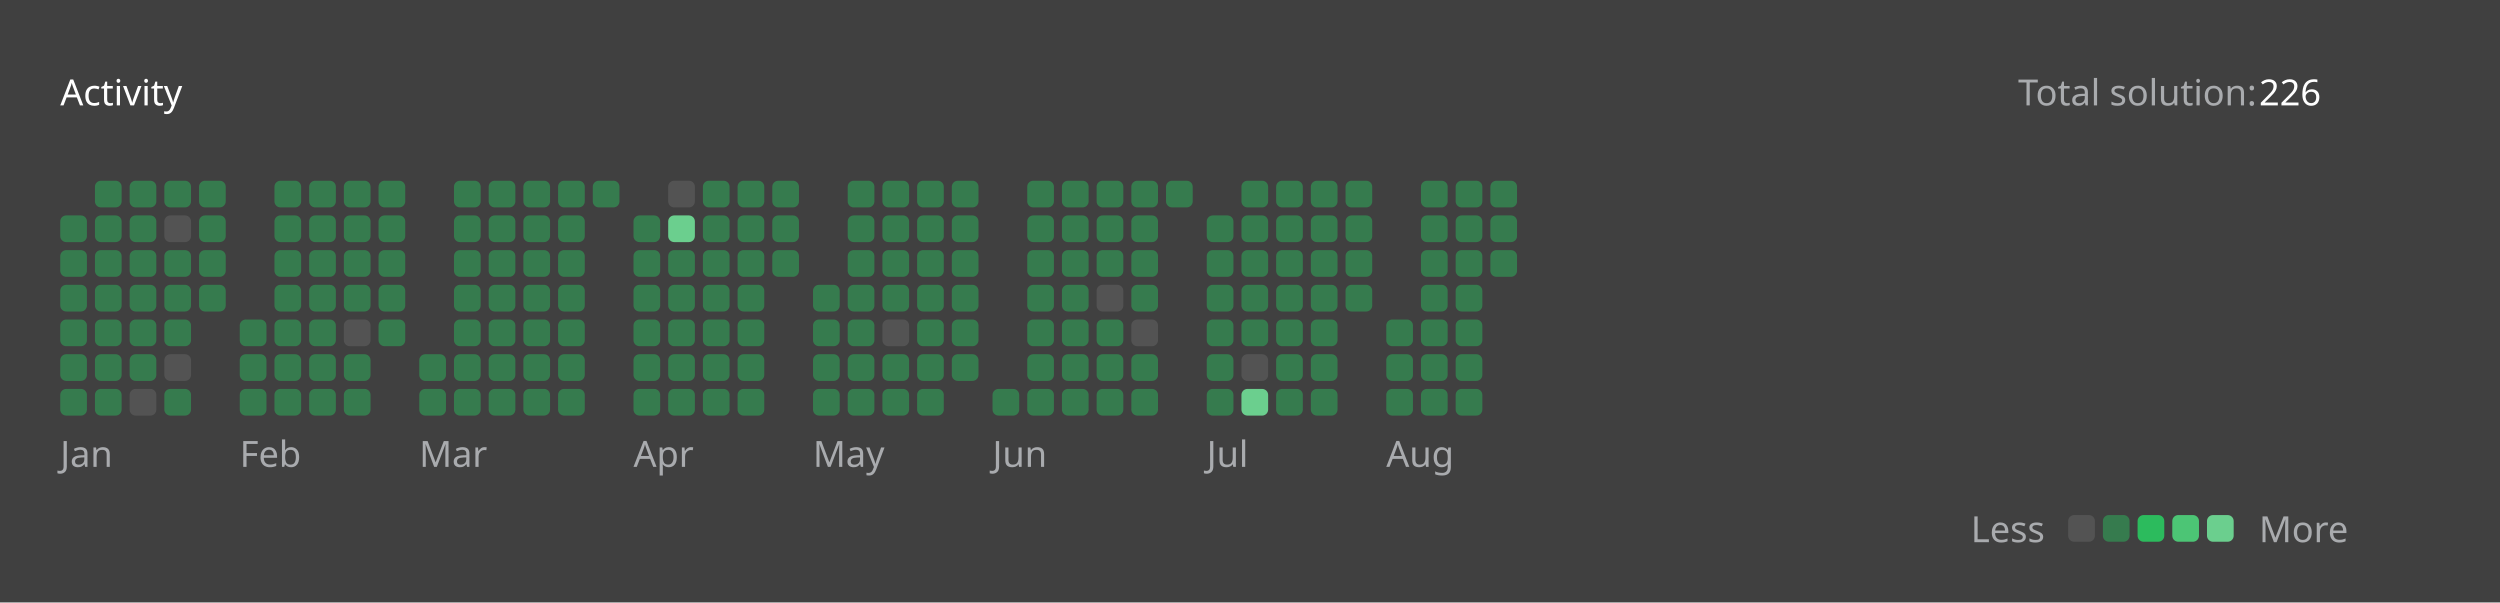
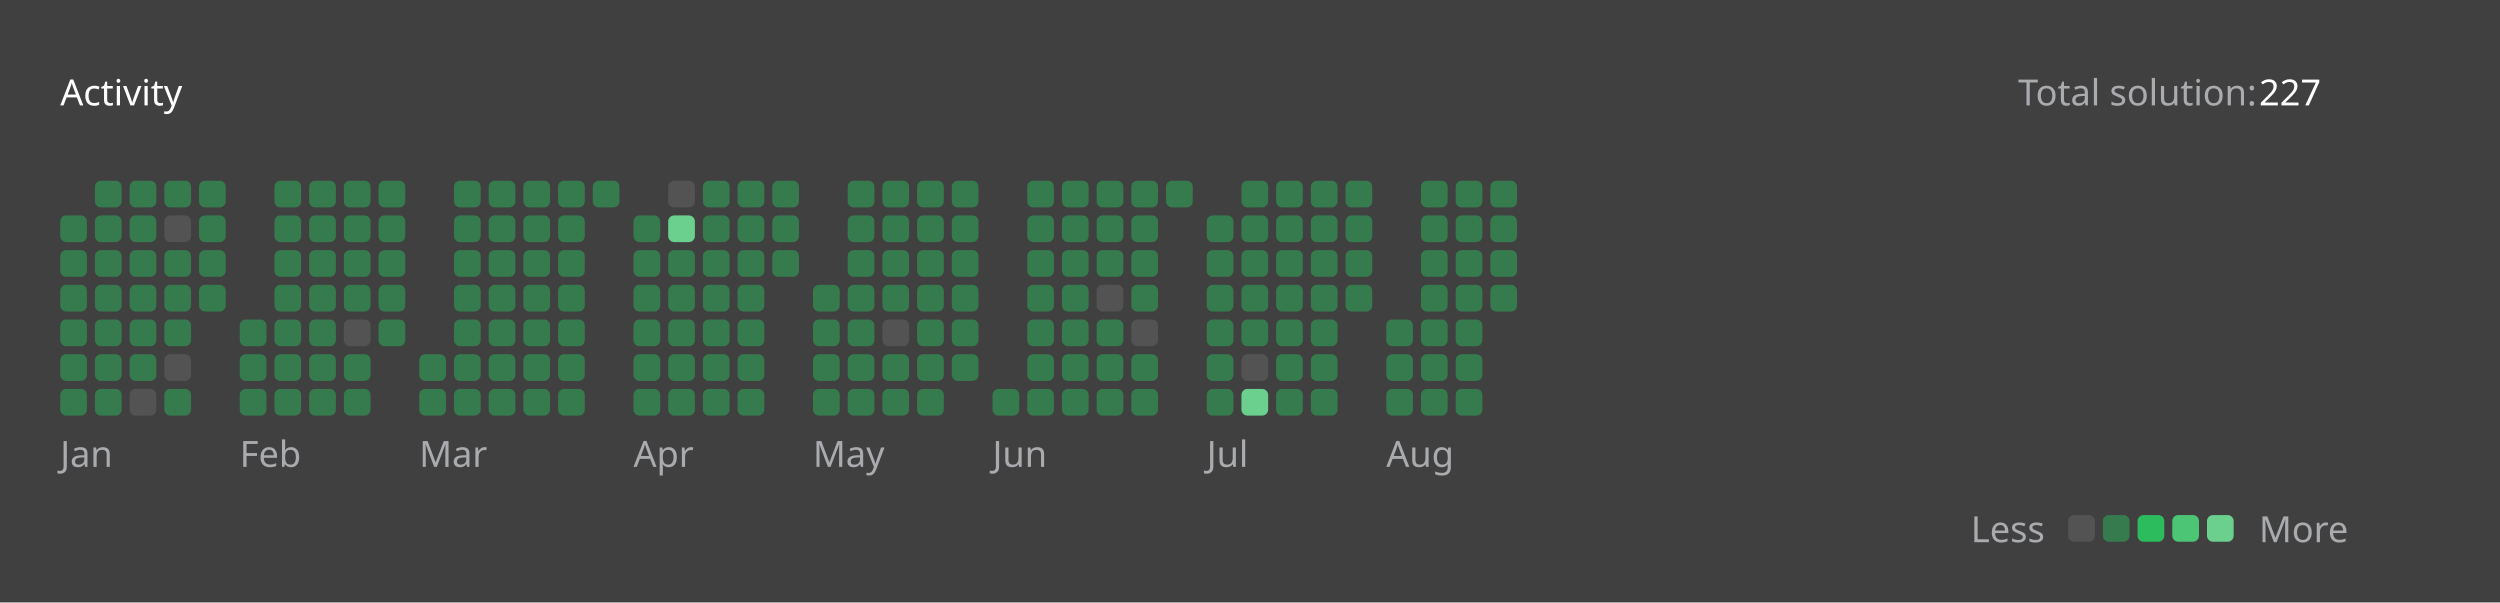
<svg xmlns="http://www.w3.org/2000/svg" version="1.1" height="200" width="830" viewBox="0 0 830 200">
  <style>*{font-family: "Segoe UI", Tahoma, Geneva, Verdana, sans-serif;}</style>
  <style>.title{font-weight: 500;font-size: 1rem;}</style>
  <style>.rotate-90{transform: rotate(-90deg);transform-origin: center;transform-box: fill-box;}</style>
  <style>.state{font-size: .75rem;}</style>
  <style>.light{color: #ffffff;fill: #ffffff;}</style>
  <style>.light-gray{color: #eff2f699;fill: #eff2f699;}</style>
  <style>.dark-gray{color: #ebebf54d;fill: #ebebf54d;}</style>
  <style>.gray{color: #747474;fill: #747474;}</style>
  <style>.orange{color: #ffa116;fill: #ffa116;}</style>
  <style>.background{color: #404040;fill: #404040;}</style>
  <style>.level-1-block{fill: #ffffff1a;}</style>
  <style>.level-2-block{fill: #2cb55d80;}</style>
  <style>.level-3-block{fill: #2cbb5dff;}</style>
  <style>.level-4-block{fill: #4cc575ff;}</style>
  <style>.level-5-block{fill: #6bcf8eff;}</style>
  <rect fill="#404040" x="0" y="0" width="830" height="200" rx="0.5rem" />
  <g text-anchor="start" text-decoration="1" class="title">
    <text x="20" y="35">
      <tspan class="light">Activity</tspan>
      <tspan class="orange" />
    </text>
  </g>
  <g class="state">
    <text x="670" y="35" class="light-gray"> Total solution: </text>
-     <text x="750" y="35" class="light"> 226 </text>
+     <text x="750" y="35" class="light"> 227 </text>
    <text x="678.88" y="180" class="light-gray" text-anchor="end">Less</text>
    <rect x="686.64" y="171" width="8.86" height="8.86" rx="2" ry="2" class="level-1-block" />
    <rect x="698.16" y="171" width="8.86" height="8.86" rx="2" ry="2" class="level-2-block" />
    <rect x="709.68" y="171" width="8.86" height="8.86" rx="2" ry="2" class="level-3-block" />
    <rect x="721.2" y="171" width="8.86" height="8.86" rx="2" ry="2" class="level-4-block" />
    <rect x="732.72" y="171" width="8.86" height="8.86" rx="2" ry="2" class="level-5-block" />
    <text x="750" y="180" class="light-gray">More</text>
  </g>
  <g x="20" y="60">
    <g x="20" y="60">
      <g x="20.0" y="60">
        <rect x="20.0" y="71.52" width="8.86" height="8.86" rx="2" ry="2" class="level-2-block" />
        <rect x="20.0" y="83.04" width="8.86" height="8.86" rx="2" ry="2" class="level-2-block" />
        <rect x="20.0" y="94.56" width="8.86" height="8.86" rx="2" ry="2" class="level-2-block" />
        <rect x="20.0" y="106.08" width="8.86" height="8.86" rx="2" ry="2" class="level-2-block" />
        <rect x="20.0" y="117.6" width="8.86" height="8.86" rx="2" ry="2" class="level-2-block" />
        <rect x="20.0" y="129.12" width="8.86" height="8.86" rx="2" ry="2" class="level-2-block" />
      </g>
      <g x="31.52" y="60">
        <rect x="31.52" y="60.0" width="8.86" height="8.86" rx="2" ry="2" class="level-2-block" />
        <rect x="31.52" y="71.52" width="8.86" height="8.86" rx="2" ry="2" class="level-2-block" />
        <rect x="31.52" y="83.04" width="8.86" height="8.86" rx="2" ry="2" class="level-2-block" />
        <rect x="31.52" y="94.56" width="8.86" height="8.86" rx="2" ry="2" class="level-2-block" />
        <rect x="31.52" y="106.08" width="8.86" height="8.86" rx="2" ry="2" class="level-2-block" />
        <rect x="31.52" y="117.6" width="8.86" height="8.86" rx="2" ry="2" class="level-2-block" />
        <rect x="31.52" y="129.12" width="8.86" height="8.86" rx="2" ry="2" class="level-2-block" />
      </g>
      <g x="43.04" y="60">
        <rect x="43.04" y="60.0" width="8.86" height="8.86" rx="2" ry="2" class="level-2-block" />
        <rect x="43.04" y="71.52" width="8.86" height="8.86" rx="2" ry="2" class="level-2-block" />
        <rect x="43.04" y="83.04" width="8.86" height="8.86" rx="2" ry="2" class="level-2-block" />
        <rect x="43.04" y="94.56" width="8.86" height="8.86" rx="2" ry="2" class="level-2-block" />
        <rect x="43.04" y="106.08" width="8.86" height="8.86" rx="2" ry="2" class="level-2-block" />
        <rect x="43.04" y="117.6" width="8.86" height="8.86" rx="2" ry="2" class="level-2-block" />
        <rect x="43.04" y="129.12" width="8.86" height="8.86" rx="2" ry="2" class="level-1-block" />
      </g>
      <g x="54.56" y="60">
        <rect x="54.56" y="60.0" width="8.86" height="8.86" rx="2" ry="2" class="level-2-block" />
        <rect x="54.56" y="71.52" width="8.86" height="8.86" rx="2" ry="2" class="level-1-block" />
        <rect x="54.56" y="83.04" width="8.86" height="8.86" rx="2" ry="2" class="level-2-block" />
        <rect x="54.56" y="94.56" width="8.86" height="8.86" rx="2" ry="2" class="level-2-block" />
        <rect x="54.56" y="106.08" width="8.86" height="8.86" rx="2" ry="2" class="level-2-block" />
        <rect x="54.56" y="117.6" width="8.86" height="8.86" rx="2" ry="2" class="level-1-block" />
        <rect x="54.56" y="129.12" width="8.86" height="8.86" rx="2" ry="2" class="level-2-block" />
      </g>
      <g x="66.08" y="60">
        <rect x="66.08" y="60.0" width="8.86" height="8.86" rx="2" ry="2" class="level-2-block" />
        <rect x="66.08" y="71.52" width="8.86" height="8.86" rx="2" ry="2" class="level-2-block" />
        <rect x="66.08" y="83.04" width="8.86" height="8.86" rx="2" ry="2" class="level-2-block" />
        <rect x="66.08" y="94.56" width="8.86" height="8.86" rx="2" ry="2" class="level-2-block" />
      </g>
      <text x="20.0" y="155" class="light-gray state">Jan</text>
    </g>
  </g>
  <g x="79.6" y="60">
    <g x="79.6" y="60">
      <g x="79.6" y="60">
        <rect x="79.6" y="106.08" width="8.86" height="8.86" rx="2" ry="2" class="level-2-block" />
        <rect x="79.6" y="117.6" width="8.86" height="8.86" rx="2" ry="2" class="level-2-block" />
        <rect x="79.6" y="129.12" width="8.86" height="8.86" rx="2" ry="2" class="level-2-block" />
      </g>
      <g x="91.12" y="60">
        <rect x="91.12" y="60.0" width="8.86" height="8.86" rx="2" ry="2" class="level-2-block" />
        <rect x="91.12" y="71.52" width="8.86" height="8.86" rx="2" ry="2" class="level-2-block" />
        <rect x="91.12" y="83.04" width="8.86" height="8.86" rx="2" ry="2" class="level-2-block" />
        <rect x="91.12" y="94.56" width="8.86" height="8.86" rx="2" ry="2" class="level-2-block" />
        <rect x="91.12" y="106.08" width="8.86" height="8.86" rx="2" ry="2" class="level-2-block" />
        <rect x="91.12" y="117.6" width="8.86" height="8.86" rx="2" ry="2" class="level-2-block" />
        <rect x="91.12" y="129.12" width="8.86" height="8.86" rx="2" ry="2" class="level-2-block" />
      </g>
      <g x="102.64" y="60">
        <rect x="102.64" y="60.0" width="8.86" height="8.86" rx="2" ry="2" class="level-2-block" />
        <rect x="102.64" y="71.52" width="8.86" height="8.86" rx="2" ry="2" class="level-2-block" />
        <rect x="102.64" y="83.04" width="8.86" height="8.86" rx="2" ry="2" class="level-2-block" />
        <rect x="102.64" y="94.56" width="8.86" height="8.86" rx="2" ry="2" class="level-2-block" />
        <rect x="102.64" y="106.08" width="8.86" height="8.86" rx="2" ry="2" class="level-2-block" />
        <rect x="102.64" y="117.6" width="8.86" height="8.86" rx="2" ry="2" class="level-2-block" />
        <rect x="102.64" y="129.12" width="8.86" height="8.86" rx="2" ry="2" class="level-2-block" />
      </g>
      <g x="114.16" y="60">
        <rect x="114.16" y="60.0" width="8.86" height="8.86" rx="2" ry="2" class="level-2-block" />
        <rect x="114.16" y="71.52" width="8.86" height="8.86" rx="2" ry="2" class="level-2-block" />
        <rect x="114.16" y="83.04" width="8.86" height="8.86" rx="2" ry="2" class="level-2-block" />
        <rect x="114.16" y="94.56" width="8.86" height="8.86" rx="2" ry="2" class="level-2-block" />
        <rect x="114.16" y="106.08" width="8.86" height="8.86" rx="2" ry="2" class="level-1-block" />
        <rect x="114.16" y="117.6" width="8.86" height="8.86" rx="2" ry="2" class="level-2-block" />
        <rect x="114.16" y="129.12" width="8.86" height="8.86" rx="2" ry="2" class="level-2-block" />
      </g>
      <g x="125.68" y="60">
        <rect x="125.68" y="60.0" width="8.86" height="8.86" rx="2" ry="2" class="level-2-block" />
        <rect x="125.68" y="71.52" width="8.86" height="8.86" rx="2" ry="2" class="level-2-block" />
        <rect x="125.68" y="83.04" width="8.86" height="8.86" rx="2" ry="2" class="level-2-block" />
        <rect x="125.68" y="94.56" width="8.86" height="8.86" rx="2" ry="2" class="level-2-block" />
        <rect x="125.68" y="106.08" width="8.86" height="8.86" rx="2" ry="2" class="level-2-block" />
      </g>
      <text x="79.6" y="155" class="light-gray state">Feb</text>
    </g>
  </g>
  <g x="139.2" y="60">
    <g x="139.2" y="60">
      <g x="139.2" y="60">
        <rect x="139.2" y="117.6" width="8.86" height="8.86" rx="2" ry="2" class="level-2-block" />
        <rect x="139.2" y="129.12" width="8.86" height="8.86" rx="2" ry="2" class="level-2-block" />
      </g>
      <g x="150.72" y="60">
        <rect x="150.72" y="60.0" width="8.86" height="8.86" rx="2" ry="2" class="level-2-block" />
        <rect x="150.72" y="71.52" width="8.86" height="8.86" rx="2" ry="2" class="level-2-block" />
        <rect x="150.72" y="83.04" width="8.86" height="8.86" rx="2" ry="2" class="level-2-block" />
        <rect x="150.72" y="94.56" width="8.86" height="8.86" rx="2" ry="2" class="level-2-block" />
        <rect x="150.72" y="106.08" width="8.86" height="8.86" rx="2" ry="2" class="level-2-block" />
        <rect x="150.72" y="117.6" width="8.86" height="8.86" rx="2" ry="2" class="level-2-block" />
        <rect x="150.72" y="129.12" width="8.86" height="8.86" rx="2" ry="2" class="level-2-block" />
      </g>
      <g x="162.24" y="60">
        <rect x="162.24" y="60.0" width="8.86" height="8.86" rx="2" ry="2" class="level-2-block" />
        <rect x="162.24" y="71.52" width="8.86" height="8.86" rx="2" ry="2" class="level-2-block" />
        <rect x="162.24" y="83.04" width="8.86" height="8.86" rx="2" ry="2" class="level-2-block" />
        <rect x="162.24" y="94.56" width="8.86" height="8.86" rx="2" ry="2" class="level-2-block" />
        <rect x="162.24" y="106.08" width="8.86" height="8.86" rx="2" ry="2" class="level-2-block" />
        <rect x="162.24" y="117.6" width="8.86" height="8.86" rx="2" ry="2" class="level-2-block" />
        <rect x="162.24" y="129.12" width="8.86" height="8.86" rx="2" ry="2" class="level-2-block" />
      </g>
      <g x="173.76" y="60">
        <rect x="173.76" y="60.0" width="8.86" height="8.86" rx="2" ry="2" class="level-2-block" />
        <rect x="173.76" y="71.52" width="8.86" height="8.86" rx="2" ry="2" class="level-2-block" />
        <rect x="173.76" y="83.04" width="8.86" height="8.86" rx="2" ry="2" class="level-2-block" />
        <rect x="173.76" y="94.56" width="8.86" height="8.86" rx="2" ry="2" class="level-2-block" />
        <rect x="173.76" y="106.08" width="8.86" height="8.86" rx="2" ry="2" class="level-2-block" />
        <rect x="173.76" y="117.6" width="8.86" height="8.86" rx="2" ry="2" class="level-2-block" />
        <rect x="173.76" y="129.12" width="8.86" height="8.86" rx="2" ry="2" class="level-2-block" />
      </g>
      <g x="185.28" y="60">
        <rect x="185.28" y="60.0" width="8.86" height="8.86" rx="2" ry="2" class="level-2-block" />
        <rect x="185.28" y="71.52" width="8.86" height="8.86" rx="2" ry="2" class="level-2-block" />
        <rect x="185.28" y="83.04" width="8.86" height="8.86" rx="2" ry="2" class="level-2-block" />
        <rect x="185.28" y="94.56" width="8.86" height="8.86" rx="2" ry="2" class="level-2-block" />
        <rect x="185.28" y="106.08" width="8.86" height="8.86" rx="2" ry="2" class="level-2-block" />
        <rect x="185.28" y="117.6" width="8.86" height="8.86" rx="2" ry="2" class="level-2-block" />
        <rect x="185.28" y="129.12" width="8.86" height="8.86" rx="2" ry="2" class="level-2-block" />
      </g>
      <g x="196.8" y="60">
        <rect x="196.8" y="60.0" width="8.86" height="8.86" rx="2" ry="2" class="level-2-block" />
      </g>
      <text x="139.2" y="155" class="light-gray state">Mar</text>
    </g>
  </g>
  <g x="210.32" y="60">
    <g x="210.32" y="60">
      <g x="210.32" y="60">
        <rect x="210.32" y="71.52" width="8.86" height="8.86" rx="2" ry="2" class="level-2-block" />
        <rect x="210.32" y="83.04" width="8.86" height="8.86" rx="2" ry="2" class="level-2-block" />
        <rect x="210.32" y="94.56" width="8.86" height="8.86" rx="2" ry="2" class="level-2-block" />
        <rect x="210.32" y="106.08" width="8.86" height="8.86" rx="2" ry="2" class="level-2-block" />
        <rect x="210.32" y="117.6" width="8.86" height="8.86" rx="2" ry="2" class="level-2-block" />
        <rect x="210.32" y="129.12" width="8.86" height="8.86" rx="2" ry="2" class="level-2-block" />
      </g>
      <g x="221.84" y="60">
        <rect x="221.84" y="60.0" width="8.86" height="8.86" rx="2" ry="2" class="level-1-block" />
        <rect x="221.84" y="71.52" width="8.86" height="8.86" rx="2" ry="2" class="level-5-block" />
        <rect x="221.84" y="83.04" width="8.86" height="8.86" rx="2" ry="2" class="level-2-block" />
        <rect x="221.84" y="94.56" width="8.86" height="8.86" rx="2" ry="2" class="level-2-block" />
        <rect x="221.84" y="106.08" width="8.86" height="8.86" rx="2" ry="2" class="level-2-block" />
        <rect x="221.84" y="117.6" width="8.86" height="8.86" rx="2" ry="2" class="level-2-block" />
        <rect x="221.84" y="129.12" width="8.86" height="8.86" rx="2" ry="2" class="level-2-block" />
      </g>
      <g x="233.36" y="60">
        <rect x="233.36" y="60.0" width="8.86" height="8.86" rx="2" ry="2" class="level-2-block" />
        <rect x="233.36" y="71.52" width="8.86" height="8.86" rx="2" ry="2" class="level-2-block" />
        <rect x="233.36" y="83.04" width="8.86" height="8.86" rx="2" ry="2" class="level-2-block" />
        <rect x="233.36" y="94.56" width="8.86" height="8.86" rx="2" ry="2" class="level-2-block" />
        <rect x="233.36" y="106.08" width="8.86" height="8.86" rx="2" ry="2" class="level-2-block" />
        <rect x="233.36" y="117.6" width="8.86" height="8.86" rx="2" ry="2" class="level-2-block" />
        <rect x="233.36" y="129.12" width="8.86" height="8.86" rx="2" ry="2" class="level-2-block" />
      </g>
      <g x="244.88" y="60">
        <rect x="244.88" y="60.0" width="8.86" height="8.86" rx="2" ry="2" class="level-2-block" />
        <rect x="244.88" y="71.52" width="8.86" height="8.86" rx="2" ry="2" class="level-2-block" />
        <rect x="244.88" y="83.04" width="8.86" height="8.86" rx="2" ry="2" class="level-2-block" />
        <rect x="244.88" y="94.56" width="8.86" height="8.86" rx="2" ry="2" class="level-2-block" />
        <rect x="244.88" y="106.08" width="8.86" height="8.86" rx="2" ry="2" class="level-2-block" />
        <rect x="244.88" y="117.6" width="8.86" height="8.86" rx="2" ry="2" class="level-2-block" />
        <rect x="244.88" y="129.12" width="8.86" height="8.86" rx="2" ry="2" class="level-2-block" />
      </g>
      <g x="256.4" y="60">
        <rect x="256.4" y="60.0" width="8.86" height="8.86" rx="2" ry="2" class="level-2-block" />
        <rect x="256.4" y="71.52" width="8.86" height="8.86" rx="2" ry="2" class="level-2-block" />
        <rect x="256.4" y="83.04" width="8.86" height="8.86" rx="2" ry="2" class="level-2-block" />
      </g>
      <text x="210.32" y="155" class="light-gray state">Apr</text>
    </g>
  </g>
  <g x="269.92" y="60">
    <g x="269.92" y="60">
      <g x="269.92" y="60">
        <rect x="269.92" y="94.56" width="8.86" height="8.86" rx="2" ry="2" class="level-2-block" />
        <rect x="269.92" y="106.08" width="8.86" height="8.86" rx="2" ry="2" class="level-2-block" />
        <rect x="269.92" y="117.6" width="8.86" height="8.86" rx="2" ry="2" class="level-2-block" />
        <rect x="269.92" y="129.12" width="8.86" height="8.86" rx="2" ry="2" class="level-2-block" />
      </g>
      <g x="281.44" y="60">
        <rect x="281.44" y="60.0" width="8.86" height="8.86" rx="2" ry="2" class="level-2-block" />
        <rect x="281.44" y="71.52" width="8.86" height="8.86" rx="2" ry="2" class="level-2-block" />
        <rect x="281.44" y="83.04" width="8.86" height="8.86" rx="2" ry="2" class="level-2-block" />
        <rect x="281.44" y="94.56" width="8.86" height="8.86" rx="2" ry="2" class="level-2-block" />
        <rect x="281.44" y="106.08" width="8.86" height="8.86" rx="2" ry="2" class="level-2-block" />
        <rect x="281.44" y="117.6" width="8.86" height="8.86" rx="2" ry="2" class="level-2-block" />
        <rect x="281.44" y="129.12" width="8.86" height="8.86" rx="2" ry="2" class="level-2-block" />
      </g>
      <g x="292.96" y="60">
        <rect x="292.96" y="60.0" width="8.86" height="8.86" rx="2" ry="2" class="level-2-block" />
        <rect x="292.96" y="71.52" width="8.86" height="8.86" rx="2" ry="2" class="level-2-block" />
        <rect x="292.96" y="83.04" width="8.86" height="8.86" rx="2" ry="2" class="level-2-block" />
        <rect x="292.96" y="94.56" width="8.86" height="8.86" rx="2" ry="2" class="level-2-block" />
        <rect x="292.96" y="106.08" width="8.86" height="8.86" rx="2" ry="2" class="level-1-block" />
        <rect x="292.96" y="117.6" width="8.86" height="8.86" rx="2" ry="2" class="level-2-block" />
        <rect x="292.96" y="129.12" width="8.86" height="8.86" rx="2" ry="2" class="level-2-block" />
      </g>
      <g x="304.48" y="60">
        <rect x="304.48" y="60.0" width="8.86" height="8.86" rx="2" ry="2" class="level-2-block" />
        <rect x="304.48" y="71.52" width="8.86" height="8.86" rx="2" ry="2" class="level-2-block" />
        <rect x="304.48" y="83.04" width="8.86" height="8.86" rx="2" ry="2" class="level-2-block" />
        <rect x="304.48" y="94.56" width="8.86" height="8.86" rx="2" ry="2" class="level-2-block" />
        <rect x="304.48" y="106.08" width="8.86" height="8.86" rx="2" ry="2" class="level-2-block" />
        <rect x="304.48" y="117.6" width="8.86" height="8.86" rx="2" ry="2" class="level-2-block" />
        <rect x="304.48" y="129.12" width="8.86" height="8.86" rx="2" ry="2" class="level-2-block" />
      </g>
      <g x="316" y="60">
        <rect x="316" y="60.0" width="8.86" height="8.86" rx="2" ry="2" class="level-2-block" />
        <rect x="316" y="71.52" width="8.86" height="8.86" rx="2" ry="2" class="level-2-block" />
        <rect x="316" y="83.04" width="8.86" height="8.86" rx="2" ry="2" class="level-2-block" />
        <rect x="316" y="94.56" width="8.86" height="8.86" rx="2" ry="2" class="level-2-block" />
        <rect x="316" y="106.08" width="8.86" height="8.86" rx="2" ry="2" class="level-2-block" />
        <rect x="316" y="117.6" width="8.86" height="8.86" rx="2" ry="2" class="level-2-block" />
      </g>
      <text x="269.92" y="155" class="light-gray state">May</text>
    </g>
  </g>
  <g x="329.52" y="60">
    <g x="329.52" y="60">
      <g x="329.52" y="60">
        <rect x="329.52" y="129.12" width="8.86" height="8.86" rx="2" ry="2" class="level-2-block" />
      </g>
      <g x="341.04" y="60">
        <rect x="341.04" y="60.0" width="8.86" height="8.86" rx="2" ry="2" class="level-2-block" />
        <rect x="341.04" y="71.52" width="8.86" height="8.86" rx="2" ry="2" class="level-2-block" />
        <rect x="341.04" y="83.04" width="8.86" height="8.86" rx="2" ry="2" class="level-2-block" />
        <rect x="341.04" y="94.56" width="8.86" height="8.86" rx="2" ry="2" class="level-2-block" />
        <rect x="341.04" y="106.08" width="8.86" height="8.86" rx="2" ry="2" class="level-2-block" />
        <rect x="341.04" y="117.6" width="8.86" height="8.86" rx="2" ry="2" class="level-2-block" />
        <rect x="341.04" y="129.12" width="8.86" height="8.86" rx="2" ry="2" class="level-2-block" />
      </g>
      <g x="352.56" y="60">
        <rect x="352.56" y="60.0" width="8.86" height="8.86" rx="2" ry="2" class="level-2-block" />
        <rect x="352.56" y="71.52" width="8.86" height="8.86" rx="2" ry="2" class="level-2-block" />
        <rect x="352.56" y="83.04" width="8.86" height="8.86" rx="2" ry="2" class="level-2-block" />
        <rect x="352.56" y="94.56" width="8.86" height="8.86" rx="2" ry="2" class="level-2-block" />
        <rect x="352.56" y="106.08" width="8.86" height="8.86" rx="2" ry="2" class="level-2-block" />
        <rect x="352.56" y="117.6" width="8.86" height="8.86" rx="2" ry="2" class="level-2-block" />
        <rect x="352.56" y="129.12" width="8.86" height="8.86" rx="2" ry="2" class="level-2-block" />
      </g>
      <g x="364.08" y="60">
        <rect x="364.08" y="60.0" width="8.86" height="8.86" rx="2" ry="2" class="level-2-block" />
        <rect x="364.08" y="71.52" width="8.86" height="8.86" rx="2" ry="2" class="level-2-block" />
        <rect x="364.08" y="83.04" width="8.86" height="8.86" rx="2" ry="2" class="level-2-block" />
        <rect x="364.08" y="94.56" width="8.86" height="8.86" rx="2" ry="2" class="level-1-block" />
        <rect x="364.08" y="106.08" width="8.86" height="8.86" rx="2" ry="2" class="level-2-block" />
        <rect x="364.08" y="117.6" width="8.86" height="8.86" rx="2" ry="2" class="level-2-block" />
        <rect x="364.08" y="129.12" width="8.86" height="8.86" rx="2" ry="2" class="level-2-block" />
      </g>
      <g x="375.6" y="60">
        <rect x="375.6" y="60.0" width="8.86" height="8.86" rx="2" ry="2" class="level-2-block" />
        <rect x="375.6" y="71.52" width="8.86" height="8.86" rx="2" ry="2" class="level-2-block" />
        <rect x="375.6" y="83.04" width="8.86" height="8.86" rx="2" ry="2" class="level-2-block" />
        <rect x="375.6" y="94.56" width="8.86" height="8.86" rx="2" ry="2" class="level-2-block" />
        <rect x="375.6" y="106.08" width="8.86" height="8.86" rx="2" ry="2" class="level-1-block" />
        <rect x="375.6" y="117.6" width="8.86" height="8.86" rx="2" ry="2" class="level-2-block" />
        <rect x="375.6" y="129.12" width="8.86" height="8.86" rx="2" ry="2" class="level-2-block" />
      </g>
      <g x="387.12" y="60">
        <rect x="387.12" y="60.0" width="8.86" height="8.86" rx="2" ry="2" class="level-2-block" />
      </g>
      <text x="329.52" y="155" class="light-gray state">Jun</text>
    </g>
  </g>
  <g x="400.64" y="60">
    <g x="400.64" y="60">
      <g x="400.64" y="60">
        <rect x="400.64" y="71.52" width="8.86" height="8.86" rx="2" ry="2" class="level-2-block" />
        <rect x="400.64" y="83.04" width="8.86" height="8.86" rx="2" ry="2" class="level-2-block" />
        <rect x="400.64" y="94.56" width="8.86" height="8.86" rx="2" ry="2" class="level-2-block" />
        <rect x="400.64" y="106.08" width="8.86" height="8.86" rx="2" ry="2" class="level-2-block" />
        <rect x="400.64" y="117.6" width="8.86" height="8.86" rx="2" ry="2" class="level-2-block" />
        <rect x="400.64" y="129.12" width="8.86" height="8.86" rx="2" ry="2" class="level-2-block" />
      </g>
      <g x="412.16" y="60">
        <rect x="412.16" y="60.0" width="8.86" height="8.86" rx="2" ry="2" class="level-2-block" />
        <rect x="412.16" y="71.52" width="8.86" height="8.86" rx="2" ry="2" class="level-2-block" />
        <rect x="412.16" y="83.04" width="8.86" height="8.86" rx="2" ry="2" class="level-2-block" />
        <rect x="412.16" y="94.56" width="8.86" height="8.86" rx="2" ry="2" class="level-2-block" />
        <rect x="412.16" y="106.08" width="8.86" height="8.86" rx="2" ry="2" class="level-2-block" />
        <rect x="412.16" y="117.6" width="8.86" height="8.86" rx="2" ry="2" class="level-1-block" />
        <rect x="412.16" y="129.12" width="8.86" height="8.86" rx="2" ry="2" class="level-5-block" />
      </g>
      <g x="423.68" y="60">
        <rect x="423.68" y="60.0" width="8.86" height="8.86" rx="2" ry="2" class="level-2-block" />
        <rect x="423.68" y="71.52" width="8.86" height="8.86" rx="2" ry="2" class="level-2-block" />
        <rect x="423.68" y="83.04" width="8.86" height="8.86" rx="2" ry="2" class="level-2-block" />
        <rect x="423.68" y="94.56" width="8.86" height="8.86" rx="2" ry="2" class="level-2-block" />
        <rect x="423.68" y="106.08" width="8.86" height="8.86" rx="2" ry="2" class="level-2-block" />
        <rect x="423.68" y="117.6" width="8.86" height="8.86" rx="2" ry="2" class="level-2-block" />
        <rect x="423.68" y="129.12" width="8.86" height="8.86" rx="2" ry="2" class="level-2-block" />
      </g>
      <g x="435.2" y="60">
        <rect x="435.2" y="60.0" width="8.86" height="8.86" rx="2" ry="2" class="level-2-block" />
        <rect x="435.2" y="71.52" width="8.86" height="8.86" rx="2" ry="2" class="level-2-block" />
        <rect x="435.2" y="83.04" width="8.86" height="8.86" rx="2" ry="2" class="level-2-block" />
        <rect x="435.2" y="94.56" width="8.86" height="8.86" rx="2" ry="2" class="level-2-block" />
        <rect x="435.2" y="106.08" width="8.86" height="8.86" rx="2" ry="2" class="level-2-block" />
        <rect x="435.2" y="117.6" width="8.86" height="8.86" rx="2" ry="2" class="level-2-block" />
        <rect x="435.2" y="129.12" width="8.86" height="8.86" rx="2" ry="2" class="level-2-block" />
      </g>
      <g x="446.72" y="60">
        <rect x="446.72" y="60.0" width="8.86" height="8.86" rx="2" ry="2" class="level-2-block" />
        <rect x="446.72" y="71.52" width="8.86" height="8.86" rx="2" ry="2" class="level-2-block" />
        <rect x="446.72" y="83.04" width="8.86" height="8.86" rx="2" ry="2" class="level-2-block" />
        <rect x="446.72" y="94.56" width="8.86" height="8.86" rx="2" ry="2" class="level-2-block" />
      </g>
      <text x="400.64" y="155" class="light-gray state">Jul</text>
    </g>
  </g>
  <g x="460.24" y="60">
    <g x="460.24" y="60">
      <g x="460.24" y="60">
        <rect x="460.24" y="106.08" width="8.86" height="8.86" rx="2" ry="2" class="level-2-block" />
        <rect x="460.24" y="117.6" width="8.86" height="8.86" rx="2" ry="2" class="level-2-block" />
        <rect x="460.24" y="129.12" width="8.86" height="8.86" rx="2" ry="2" class="level-2-block" />
      </g>
      <g x="471.76" y="60">
        <rect x="471.76" y="60.0" width="8.86" height="8.86" rx="2" ry="2" class="level-2-block" />
        <rect x="471.76" y="71.52" width="8.86" height="8.86" rx="2" ry="2" class="level-2-block" />
        <rect x="471.76" y="83.04" width="8.86" height="8.86" rx="2" ry="2" class="level-2-block" />
        <rect x="471.76" y="94.56" width="8.86" height="8.86" rx="2" ry="2" class="level-2-block" />
        <rect x="471.76" y="106.08" width="8.86" height="8.86" rx="2" ry="2" class="level-2-block" />
        <rect x="471.76" y="117.6" width="8.86" height="8.86" rx="2" ry="2" class="level-2-block" />
        <rect x="471.76" y="129.12" width="8.86" height="8.86" rx="2" ry="2" class="level-2-block" />
      </g>
      <g x="483.28" y="60">
        <rect x="483.28" y="60.0" width="8.86" height="8.86" rx="2" ry="2" class="level-2-block" />
        <rect x="483.28" y="71.52" width="8.86" height="8.86" rx="2" ry="2" class="level-2-block" />
        <rect x="483.28" y="83.04" width="8.86" height="8.86" rx="2" ry="2" class="level-2-block" />
        <rect x="483.28" y="94.56" width="8.86" height="8.86" rx="2" ry="2" class="level-2-block" />
        <rect x="483.28" y="106.08" width="8.86" height="8.86" rx="2" ry="2" class="level-2-block" />
        <rect x="483.28" y="117.6" width="8.86" height="8.86" rx="2" ry="2" class="level-2-block" />
        <rect x="483.28" y="129.12" width="8.86" height="8.86" rx="2" ry="2" class="level-2-block" />
      </g>
      <g x="494.8" y="60">
        <rect x="494.8" y="60.0" width="8.86" height="8.86" rx="2" ry="2" class="level-2-block" />
        <rect x="494.8" y="71.52" width="8.86" height="8.86" rx="2" ry="2" class="level-2-block" />
        <rect x="494.8" y="83.04" width="8.86" height="8.86" rx="2" ry="2" class="level-2-block" />
+         <rect x="494.8" y="94.56" width="8.86" height="8.86" rx="2" ry="2" class="level-2-block" />
      </g>
      <text x="460.24" y="155" class="light-gray state">Aug</text>
    </g>
  </g>
</svg>
